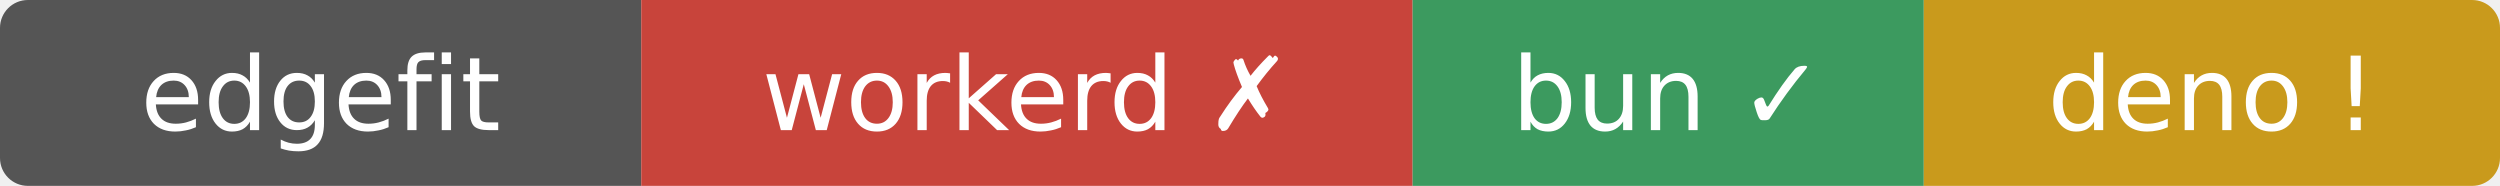
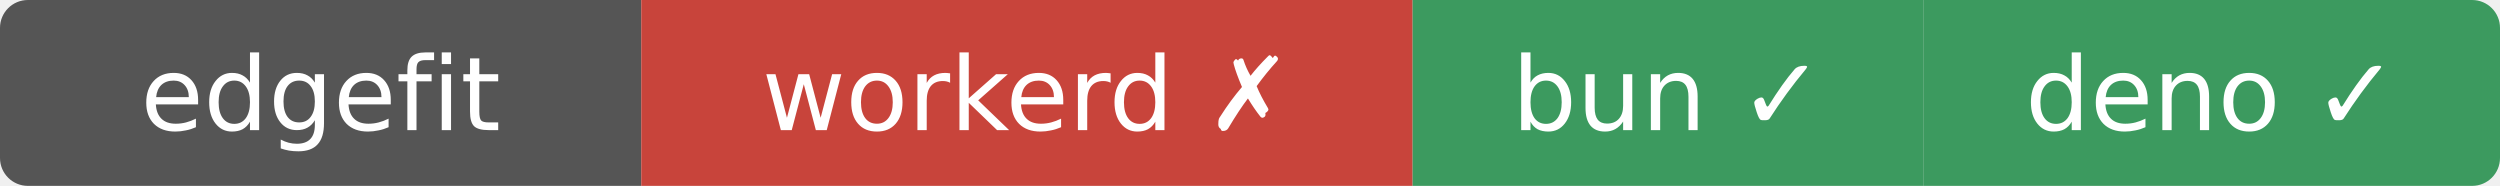
- <svg xmlns="http://www.w3.org/2000/svg" width="269" height="20" role="img" aria-label="edgefit: workerd ✗ bun ✓ deno ⚠">
+ <svg xmlns="http://www.w3.org/2000/svg" width="269" height="20" role="img" aria-label="edgefit: workerd ✗ bun ✓ deno ✓">
  <clipPath id="r">
    <rect width="269" height="20" rx="3" />
  </clipPath>
  <g clip-path="url(#r)">
    <rect width="69" height="20" fill="#555" />
    <rect x="69" width="83" height="20" fill="#c8443b" />
    <rect x="152" width="55" height="20" fill="#3c9a5f" />
-     <rect x="207" width="62" height="20" fill="#c99a1c" />
+     <rect x="207" width="62" height="20" fill="#3c9a5f" />
  </g>
  <g fill="#fff" text-anchor="middle" font-family="Verdana,Geneva,DejaVu Sans,sans-serif" font-size="11">
    <text x="34.5" y="14">edgefit</text>
    <text x="110.5" y="14">workerd ✗</text>
    <text x="179.5" y="14">bun ✓</text>
-     <text x="238" y="14">deno !</text>
+     <text x="238" y="14">deno ✓</text>
  </g>
</svg>
